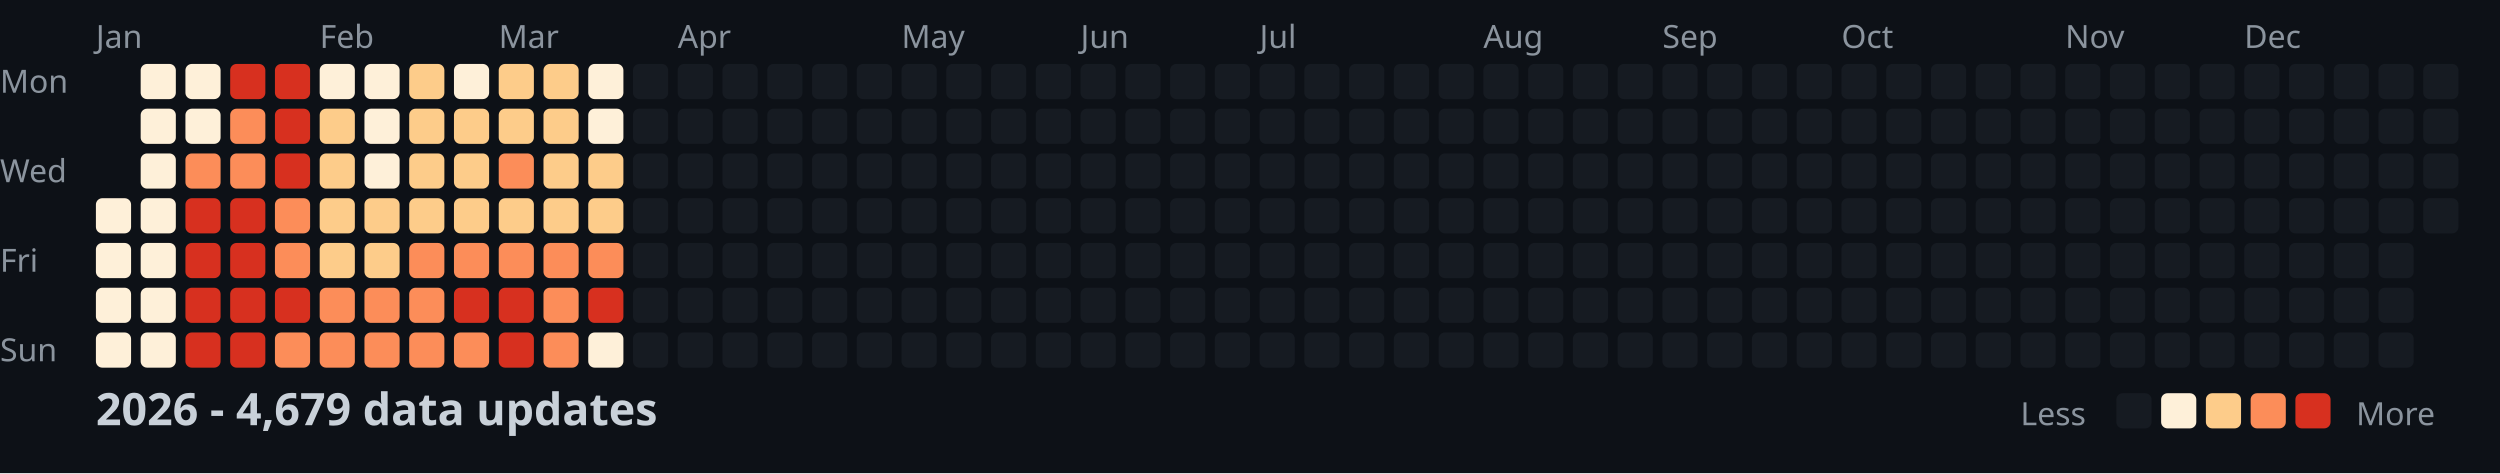
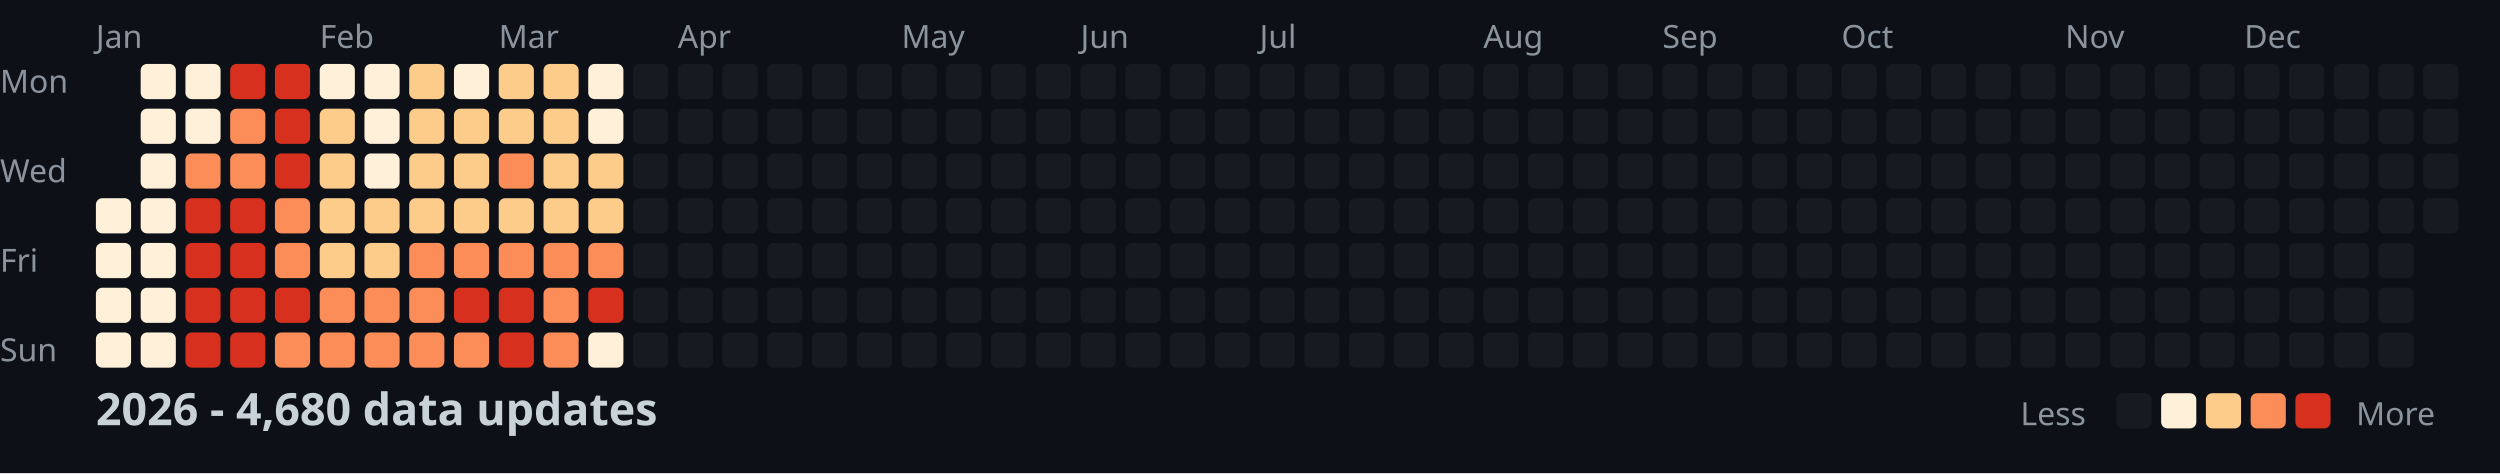
<svg xmlns="http://www.w3.org/2000/svg" width="782" height="148">
  <style>
    .month { font: 10px sans-serif; fill: #8b949e; }
    .day { font: 10px sans-serif; fill: #8b949e; }
    .title { font: bold 14px sans-serif; fill: #c9d1d9; }
    .legend { font: 10px sans-serif; fill: #8b949e; }
  </style>
  <rect width="100%" height="100%" fill="#0d1117" />
  <text x="0" y="29" class="day">Mon</text>
  <text x="0" y="57" class="day">Wed</text>
  <text x="0" y="85" class="day">Fri</text>
  <text x="0" y="113" class="day">Sun</text>
  <text x="30" y="15" class="month">Jan</text>
  <text x="100" y="15" class="month">Feb</text>
  <text x="156" y="15" class="month">Mar</text>
  <text x="212" y="15" class="month">Apr</text>
  <text x="282" y="15" class="month">May</text>
  <text x="338" y="15" class="month">Jun</text>
  <text x="394" y="15" class="month">Jul</text>
  <text x="464" y="15" class="month">Aug</text>
  <text x="520" y="15" class="month">Sep</text>
  <text x="576" y="15" class="month">Oct</text>
  <text x="646" y="15" class="month">Nov</text>
  <text x="702" y="15" class="month">Dec</text>
  <rect x="30" y="62" width="11" height="11" fill="#fef0d9" rx="2" />
  <rect x="30" y="76" width="11" height="11" fill="#fef0d9" rx="2" />
  <rect x="30" y="90" width="11" height="11" fill="#fef0d9" rx="2" />
  <rect x="30" y="104" width="11" height="11" fill="#fef0d9" rx="2" />
  <rect x="44" y="20" width="11" height="11" fill="#fef0d9" rx="2" />
  <rect x="44" y="34" width="11" height="11" fill="#fef0d9" rx="2" />
  <rect x="44" y="48" width="11" height="11" fill="#fef0d9" rx="2" />
  <rect x="44" y="62" width="11" height="11" fill="#fef0d9" rx="2" />
  <rect x="44" y="76" width="11" height="11" fill="#fef0d9" rx="2" />
  <rect x="44" y="90" width="11" height="11" fill="#fef0d9" rx="2" />
  <rect x="44" y="104" width="11" height="11" fill="#fef0d9" rx="2" />
  <rect x="58" y="20" width="11" height="11" fill="#fef0d9" rx="2" />
  <rect x="58" y="34" width="11" height="11" fill="#fef0d9" rx="2" />
  <rect x="58" y="48" width="11" height="11" fill="#fc8d59" rx="2" />
  <rect x="58" y="62" width="11" height="11" fill="#d7301f" rx="2" />
  <rect x="58" y="76" width="11" height="11" fill="#d7301f" rx="2" />
  <rect x="58" y="90" width="11" height="11" fill="#d7301f" rx="2" />
  <rect x="58" y="104" width="11" height="11" fill="#d7301f" rx="2" />
  <rect x="72" y="20" width="11" height="11" fill="#d7301f" rx="2" />
  <rect x="72" y="34" width="11" height="11" fill="#fc8d59" rx="2" />
  <rect x="72" y="48" width="11" height="11" fill="#fc8d59" rx="2" />
  <rect x="72" y="62" width="11" height="11" fill="#d7301f" rx="2" />
  <rect x="72" y="76" width="11" height="11" fill="#d7301f" rx="2" />
  <rect x="72" y="90" width="11" height="11" fill="#d7301f" rx="2" />
  <rect x="72" y="104" width="11" height="11" fill="#d7301f" rx="2" />
  <rect x="86" y="20" width="11" height="11" fill="#d7301f" rx="2" />
  <rect x="86" y="34" width="11" height="11" fill="#d7301f" rx="2" />
  <rect x="86" y="48" width="11" height="11" fill="#d7301f" rx="2" />
  <rect x="86" y="62" width="11" height="11" fill="#fc8d59" rx="2" />
  <rect x="86" y="76" width="11" height="11" fill="#fc8d59" rx="2" />
  <rect x="86" y="90" width="11" height="11" fill="#d7301f" rx="2" />
  <rect x="86" y="104" width="11" height="11" fill="#fc8d59" rx="2" />
  <rect x="100" y="20" width="11" height="11" fill="#fef0d9" rx="2" />
  <rect x="100" y="34" width="11" height="11" fill="#fdcc8a" rx="2" />
  <rect x="100" y="48" width="11" height="11" fill="#fdcc8a" rx="2" />
  <rect x="100" y="62" width="11" height="11" fill="#fdcc8a" rx="2" />
  <rect x="100" y="76" width="11" height="11" fill="#fdcc8a" rx="2" />
  <rect x="100" y="90" width="11" height="11" fill="#fc8d59" rx="2" />
  <rect x="100" y="104" width="11" height="11" fill="#fc8d59" rx="2" />
  <rect x="114" y="20" width="11" height="11" fill="#fef0d9" rx="2" />
  <rect x="114" y="34" width="11" height="11" fill="#fef0d9" rx="2" />
  <rect x="114" y="48" width="11" height="11" fill="#fef0d9" rx="2" />
  <rect x="114" y="62" width="11" height="11" fill="#fdcc8a" rx="2" />
  <rect x="114" y="76" width="11" height="11" fill="#fdcc8a" rx="2" />
  <rect x="114" y="90" width="11" height="11" fill="#fc8d59" rx="2" />
  <rect x="114" y="104" width="11" height="11" fill="#fc8d59" rx="2" />
  <rect x="128" y="20" width="11" height="11" fill="#fdcc8a" rx="2" />
  <rect x="128" y="34" width="11" height="11" fill="#fdcc8a" rx="2" />
  <rect x="128" y="48" width="11" height="11" fill="#fdcc8a" rx="2" />
  <rect x="128" y="62" width="11" height="11" fill="#fdcc8a" rx="2" />
  <rect x="128" y="76" width="11" height="11" fill="#fc8d59" rx="2" />
  <rect x="128" y="90" width="11" height="11" fill="#fc8d59" rx="2" />
  <rect x="128" y="104" width="11" height="11" fill="#fc8d59" rx="2" />
  <rect x="142" y="20" width="11" height="11" fill="#fef0d9" rx="2" />
  <rect x="142" y="34" width="11" height="11" fill="#fdcc8a" rx="2" />
  <rect x="142" y="48" width="11" height="11" fill="#fdcc8a" rx="2" />
  <rect x="142" y="62" width="11" height="11" fill="#fdcc8a" rx="2" />
  <rect x="142" y="76" width="11" height="11" fill="#fc8d59" rx="2" />
  <rect x="142" y="90" width="11" height="11" fill="#d7301f" rx="2" />
  <rect x="142" y="104" width="11" height="11" fill="#fc8d59" rx="2" />
  <rect x="156" y="20" width="11" height="11" fill="#fdcc8a" rx="2" />
  <rect x="156" y="34" width="11" height="11" fill="#fdcc8a" rx="2" />
  <rect x="156" y="48" width="11" height="11" fill="#fc8d59" rx="2" />
  <rect x="156" y="62" width="11" height="11" fill="#fdcc8a" rx="2" />
  <rect x="156" y="76" width="11" height="11" fill="#fc8d59" rx="2" />
  <rect x="156" y="90" width="11" height="11" fill="#d7301f" rx="2" />
  <rect x="156" y="104" width="11" height="11" fill="#d7301f" rx="2" />
  <rect x="170" y="20" width="11" height="11" fill="#fdcc8a" rx="2" />
  <rect x="170" y="34" width="11" height="11" fill="#fdcc8a" rx="2" />
  <rect x="170" y="48" width="11" height="11" fill="#fdcc8a" rx="2" />
  <rect x="170" y="62" width="11" height="11" fill="#fdcc8a" rx="2" />
  <rect x="170" y="76" width="11" height="11" fill="#fc8d59" rx="2" />
  <rect x="170" y="90" width="11" height="11" fill="#fc8d59" rx="2" />
  <rect x="170" y="104" width="11" height="11" fill="#fc8d59" rx="2" />
  <rect x="184" y="20" width="11" height="11" fill="#fef0d9" rx="2" />
  <rect x="184" y="34" width="11" height="11" fill="#fef0d9" rx="2" />
  <rect x="184" y="48" width="11" height="11" fill="#fdcc8a" rx="2" />
  <rect x="184" y="62" width="11" height="11" fill="#fdcc8a" rx="2" />
  <rect x="184" y="76" width="11" height="11" fill="#fc8d59" rx="2" />
  <rect x="184" y="90" width="11" height="11" fill="#d7301f" rx="2" />
  <rect x="184" y="104" width="11" height="11" fill="#fef0d9" rx="2" />
  <rect x="198" y="20" width="11" height="11" fill="#161b22" rx="2" />
  <rect x="198" y="34" width="11" height="11" fill="#161b22" rx="2" />
  <rect x="198" y="48" width="11" height="11" fill="#161b22" rx="2" />
  <rect x="198" y="62" width="11" height="11" fill="#161b22" rx="2" />
  <rect x="198" y="76" width="11" height="11" fill="#161b22" rx="2" />
  <rect x="198" y="90" width="11" height="11" fill="#161b22" rx="2" />
  <rect x="198" y="104" width="11" height="11" fill="#161b22" rx="2" />
  <rect x="212" y="20" width="11" height="11" fill="#161b22" rx="2" />
  <rect x="212" y="34" width="11" height="11" fill="#161b22" rx="2" />
  <rect x="212" y="48" width="11" height="11" fill="#161b22" rx="2" />
  <rect x="212" y="62" width="11" height="11" fill="#161b22" rx="2" />
  <rect x="212" y="76" width="11" height="11" fill="#161b22" rx="2" />
  <rect x="212" y="90" width="11" height="11" fill="#161b22" rx="2" />
  <rect x="212" y="104" width="11" height="11" fill="#161b22" rx="2" />
  <rect x="226" y="20" width="11" height="11" fill="#161b22" rx="2" />
  <rect x="226" y="34" width="11" height="11" fill="#161b22" rx="2" />
  <rect x="226" y="48" width="11" height="11" fill="#161b22" rx="2" />
  <rect x="226" y="62" width="11" height="11" fill="#161b22" rx="2" />
  <rect x="226" y="76" width="11" height="11" fill="#161b22" rx="2" />
  <rect x="226" y="90" width="11" height="11" fill="#161b22" rx="2" />
  <rect x="226" y="104" width="11" height="11" fill="#161b22" rx="2" />
  <rect x="240" y="20" width="11" height="11" fill="#161b22" rx="2" />
  <rect x="240" y="34" width="11" height="11" fill="#161b22" rx="2" />
  <rect x="240" y="48" width="11" height="11" fill="#161b22" rx="2" />
  <rect x="240" y="62" width="11" height="11" fill="#161b22" rx="2" />
  <rect x="240" y="76" width="11" height="11" fill="#161b22" rx="2" />
  <rect x="240" y="90" width="11" height="11" fill="#161b22" rx="2" />
  <rect x="240" y="104" width="11" height="11" fill="#161b22" rx="2" />
  <rect x="254" y="20" width="11" height="11" fill="#161b22" rx="2" />
  <rect x="254" y="34" width="11" height="11" fill="#161b22" rx="2" />
  <rect x="254" y="48" width="11" height="11" fill="#161b22" rx="2" />
  <rect x="254" y="62" width="11" height="11" fill="#161b22" rx="2" />
  <rect x="254" y="76" width="11" height="11" fill="#161b22" rx="2" />
  <rect x="254" y="90" width="11" height="11" fill="#161b22" rx="2" />
  <rect x="254" y="104" width="11" height="11" fill="#161b22" rx="2" />
  <rect x="268" y="20" width="11" height="11" fill="#161b22" rx="2" />
  <rect x="268" y="34" width="11" height="11" fill="#161b22" rx="2" />
  <rect x="268" y="48" width="11" height="11" fill="#161b22" rx="2" />
  <rect x="268" y="62" width="11" height="11" fill="#161b22" rx="2" />
  <rect x="268" y="76" width="11" height="11" fill="#161b22" rx="2" />
  <rect x="268" y="90" width="11" height="11" fill="#161b22" rx="2" />
  <rect x="268" y="104" width="11" height="11" fill="#161b22" rx="2" />
  <rect x="282" y="20" width="11" height="11" fill="#161b22" rx="2" />
  <rect x="282" y="34" width="11" height="11" fill="#161b22" rx="2" />
  <rect x="282" y="48" width="11" height="11" fill="#161b22" rx="2" />
  <rect x="282" y="62" width="11" height="11" fill="#161b22" rx="2" />
  <rect x="282" y="76" width="11" height="11" fill="#161b22" rx="2" />
  <rect x="282" y="90" width="11" height="11" fill="#161b22" rx="2" />
  <rect x="282" y="104" width="11" height="11" fill="#161b22" rx="2" />
  <rect x="296" y="20" width="11" height="11" fill="#161b22" rx="2" />
  <rect x="296" y="34" width="11" height="11" fill="#161b22" rx="2" />
  <rect x="296" y="48" width="11" height="11" fill="#161b22" rx="2" />
  <rect x="296" y="62" width="11" height="11" fill="#161b22" rx="2" />
  <rect x="296" y="76" width="11" height="11" fill="#161b22" rx="2" />
  <rect x="296" y="90" width="11" height="11" fill="#161b22" rx="2" />
  <rect x="296" y="104" width="11" height="11" fill="#161b22" rx="2" />
  <rect x="310" y="20" width="11" height="11" fill="#161b22" rx="2" />
  <rect x="310" y="34" width="11" height="11" fill="#161b22" rx="2" />
  <rect x="310" y="48" width="11" height="11" fill="#161b22" rx="2" />
  <rect x="310" y="62" width="11" height="11" fill="#161b22" rx="2" />
  <rect x="310" y="76" width="11" height="11" fill="#161b22" rx="2" />
  <rect x="310" y="90" width="11" height="11" fill="#161b22" rx="2" />
  <rect x="310" y="104" width="11" height="11" fill="#161b22" rx="2" />
  <rect x="324" y="20" width="11" height="11" fill="#161b22" rx="2" />
  <rect x="324" y="34" width="11" height="11" fill="#161b22" rx="2" />
  <rect x="324" y="48" width="11" height="11" fill="#161b22" rx="2" />
  <rect x="324" y="62" width="11" height="11" fill="#161b22" rx="2" />
  <rect x="324" y="76" width="11" height="11" fill="#161b22" rx="2" />
  <rect x="324" y="90" width="11" height="11" fill="#161b22" rx="2" />
  <rect x="324" y="104" width="11" height="11" fill="#161b22" rx="2" />
  <rect x="338" y="20" width="11" height="11" fill="#161b22" rx="2" />
  <rect x="338" y="34" width="11" height="11" fill="#161b22" rx="2" />
  <rect x="338" y="48" width="11" height="11" fill="#161b22" rx="2" />
  <rect x="338" y="62" width="11" height="11" fill="#161b22" rx="2" />
  <rect x="338" y="76" width="11" height="11" fill="#161b22" rx="2" />
  <rect x="338" y="90" width="11" height="11" fill="#161b22" rx="2" />
  <rect x="338" y="104" width="11" height="11" fill="#161b22" rx="2" />
  <rect x="352" y="20" width="11" height="11" fill="#161b22" rx="2" />
  <rect x="352" y="34" width="11" height="11" fill="#161b22" rx="2" />
  <rect x="352" y="48" width="11" height="11" fill="#161b22" rx="2" />
  <rect x="352" y="62" width="11" height="11" fill="#161b22" rx="2" />
  <rect x="352" y="76" width="11" height="11" fill="#161b22" rx="2" />
  <rect x="352" y="90" width="11" height="11" fill="#161b22" rx="2" />
  <rect x="352" y="104" width="11" height="11" fill="#161b22" rx="2" />
  <rect x="366" y="20" width="11" height="11" fill="#161b22" rx="2" />
  <rect x="366" y="34" width="11" height="11" fill="#161b22" rx="2" />
  <rect x="366" y="48" width="11" height="11" fill="#161b22" rx="2" />
  <rect x="366" y="62" width="11" height="11" fill="#161b22" rx="2" />
  <rect x="366" y="76" width="11" height="11" fill="#161b22" rx="2" />
  <rect x="366" y="90" width="11" height="11" fill="#161b22" rx="2" />
  <rect x="366" y="104" width="11" height="11" fill="#161b22" rx="2" />
  <rect x="380" y="20" width="11" height="11" fill="#161b22" rx="2" />
  <rect x="380" y="34" width="11" height="11" fill="#161b22" rx="2" />
  <rect x="380" y="48" width="11" height="11" fill="#161b22" rx="2" />
  <rect x="380" y="62" width="11" height="11" fill="#161b22" rx="2" />
  <rect x="380" y="76" width="11" height="11" fill="#161b22" rx="2" />
  <rect x="380" y="90" width="11" height="11" fill="#161b22" rx="2" />
  <rect x="380" y="104" width="11" height="11" fill="#161b22" rx="2" />
  <rect x="394" y="20" width="11" height="11" fill="#161b22" rx="2" />
  <rect x="394" y="34" width="11" height="11" fill="#161b22" rx="2" />
  <rect x="394" y="48" width="11" height="11" fill="#161b22" rx="2" />
  <rect x="394" y="62" width="11" height="11" fill="#161b22" rx="2" />
  <rect x="394" y="76" width="11" height="11" fill="#161b22" rx="2" />
  <rect x="394" y="90" width="11" height="11" fill="#161b22" rx="2" />
  <rect x="394" y="104" width="11" height="11" fill="#161b22" rx="2" />
  <rect x="408" y="20" width="11" height="11" fill="#161b22" rx="2" />
  <rect x="408" y="34" width="11" height="11" fill="#161b22" rx="2" />
  <rect x="408" y="48" width="11" height="11" fill="#161b22" rx="2" />
  <rect x="408" y="62" width="11" height="11" fill="#161b22" rx="2" />
  <rect x="408" y="76" width="11" height="11" fill="#161b22" rx="2" />
  <rect x="408" y="90" width="11" height="11" fill="#161b22" rx="2" />
  <rect x="408" y="104" width="11" height="11" fill="#161b22" rx="2" />
  <rect x="422" y="20" width="11" height="11" fill="#161b22" rx="2" />
  <rect x="422" y="34" width="11" height="11" fill="#161b22" rx="2" />
  <rect x="422" y="48" width="11" height="11" fill="#161b22" rx="2" />
  <rect x="422" y="62" width="11" height="11" fill="#161b22" rx="2" />
  <rect x="422" y="76" width="11" height="11" fill="#161b22" rx="2" />
  <rect x="422" y="90" width="11" height="11" fill="#161b22" rx="2" />
  <rect x="422" y="104" width="11" height="11" fill="#161b22" rx="2" />
  <rect x="436" y="20" width="11" height="11" fill="#161b22" rx="2" />
  <rect x="436" y="34" width="11" height="11" fill="#161b22" rx="2" />
  <rect x="436" y="48" width="11" height="11" fill="#161b22" rx="2" />
  <rect x="436" y="62" width="11" height="11" fill="#161b22" rx="2" />
  <rect x="436" y="76" width="11" height="11" fill="#161b22" rx="2" />
  <rect x="436" y="90" width="11" height="11" fill="#161b22" rx="2" />
  <rect x="436" y="104" width="11" height="11" fill="#161b22" rx="2" />
  <rect x="450" y="20" width="11" height="11" fill="#161b22" rx="2" />
  <rect x="450" y="34" width="11" height="11" fill="#161b22" rx="2" />
  <rect x="450" y="48" width="11" height="11" fill="#161b22" rx="2" />
  <rect x="450" y="62" width="11" height="11" fill="#161b22" rx="2" />
  <rect x="450" y="76" width="11" height="11" fill="#161b22" rx="2" />
  <rect x="450" y="90" width="11" height="11" fill="#161b22" rx="2" />
  <rect x="450" y="104" width="11" height="11" fill="#161b22" rx="2" />
  <rect x="464" y="20" width="11" height="11" fill="#161b22" rx="2" />
  <rect x="464" y="34" width="11" height="11" fill="#161b22" rx="2" />
  <rect x="464" y="48" width="11" height="11" fill="#161b22" rx="2" />
  <rect x="464" y="62" width="11" height="11" fill="#161b22" rx="2" />
  <rect x="464" y="76" width="11" height="11" fill="#161b22" rx="2" />
  <rect x="464" y="90" width="11" height="11" fill="#161b22" rx="2" />
  <rect x="464" y="104" width="11" height="11" fill="#161b22" rx="2" />
  <rect x="478" y="20" width="11" height="11" fill="#161b22" rx="2" />
  <rect x="478" y="34" width="11" height="11" fill="#161b22" rx="2" />
  <rect x="478" y="48" width="11" height="11" fill="#161b22" rx="2" />
  <rect x="478" y="62" width="11" height="11" fill="#161b22" rx="2" />
  <rect x="478" y="76" width="11" height="11" fill="#161b22" rx="2" />
  <rect x="478" y="90" width="11" height="11" fill="#161b22" rx="2" />
  <rect x="478" y="104" width="11" height="11" fill="#161b22" rx="2" />
  <rect x="492" y="20" width="11" height="11" fill="#161b22" rx="2" />
  <rect x="492" y="34" width="11" height="11" fill="#161b22" rx="2" />
  <rect x="492" y="48" width="11" height="11" fill="#161b22" rx="2" />
  <rect x="492" y="62" width="11" height="11" fill="#161b22" rx="2" />
  <rect x="492" y="76" width="11" height="11" fill="#161b22" rx="2" />
  <rect x="492" y="90" width="11" height="11" fill="#161b22" rx="2" />
  <rect x="492" y="104" width="11" height="11" fill="#161b22" rx="2" />
  <rect x="506" y="20" width="11" height="11" fill="#161b22" rx="2" />
  <rect x="506" y="34" width="11" height="11" fill="#161b22" rx="2" />
  <rect x="506" y="48" width="11" height="11" fill="#161b22" rx="2" />
  <rect x="506" y="62" width="11" height="11" fill="#161b22" rx="2" />
  <rect x="506" y="76" width="11" height="11" fill="#161b22" rx="2" />
  <rect x="506" y="90" width="11" height="11" fill="#161b22" rx="2" />
  <rect x="506" y="104" width="11" height="11" fill="#161b22" rx="2" />
  <rect x="520" y="20" width="11" height="11" fill="#161b22" rx="2" />
  <rect x="520" y="34" width="11" height="11" fill="#161b22" rx="2" />
  <rect x="520" y="48" width="11" height="11" fill="#161b22" rx="2" />
  <rect x="520" y="62" width="11" height="11" fill="#161b22" rx="2" />
  <rect x="520" y="76" width="11" height="11" fill="#161b22" rx="2" />
  <rect x="520" y="90" width="11" height="11" fill="#161b22" rx="2" />
  <rect x="520" y="104" width="11" height="11" fill="#161b22" rx="2" />
  <rect x="534" y="20" width="11" height="11" fill="#161b22" rx="2" />
  <rect x="534" y="34" width="11" height="11" fill="#161b22" rx="2" />
  <rect x="534" y="48" width="11" height="11" fill="#161b22" rx="2" />
  <rect x="534" y="62" width="11" height="11" fill="#161b22" rx="2" />
  <rect x="534" y="76" width="11" height="11" fill="#161b22" rx="2" />
  <rect x="534" y="90" width="11" height="11" fill="#161b22" rx="2" />
  <rect x="534" y="104" width="11" height="11" fill="#161b22" rx="2" />
  <rect x="548" y="20" width="11" height="11" fill="#161b22" rx="2" />
  <rect x="548" y="34" width="11" height="11" fill="#161b22" rx="2" />
  <rect x="548" y="48" width="11" height="11" fill="#161b22" rx="2" />
  <rect x="548" y="62" width="11" height="11" fill="#161b22" rx="2" />
  <rect x="548" y="76" width="11" height="11" fill="#161b22" rx="2" />
  <rect x="548" y="90" width="11" height="11" fill="#161b22" rx="2" />
  <rect x="548" y="104" width="11" height="11" fill="#161b22" rx="2" />
  <rect x="562" y="20" width="11" height="11" fill="#161b22" rx="2" />
  <rect x="562" y="34" width="11" height="11" fill="#161b22" rx="2" />
  <rect x="562" y="48" width="11" height="11" fill="#161b22" rx="2" />
  <rect x="562" y="62" width="11" height="11" fill="#161b22" rx="2" />
  <rect x="562" y="76" width="11" height="11" fill="#161b22" rx="2" />
  <rect x="562" y="90" width="11" height="11" fill="#161b22" rx="2" />
  <rect x="562" y="104" width="11" height="11" fill="#161b22" rx="2" />
  <rect x="576" y="20" width="11" height="11" fill="#161b22" rx="2" />
  <rect x="576" y="34" width="11" height="11" fill="#161b22" rx="2" />
  <rect x="576" y="48" width="11" height="11" fill="#161b22" rx="2" />
  <rect x="576" y="62" width="11" height="11" fill="#161b22" rx="2" />
  <rect x="576" y="76" width="11" height="11" fill="#161b22" rx="2" />
  <rect x="576" y="90" width="11" height="11" fill="#161b22" rx="2" />
  <rect x="576" y="104" width="11" height="11" fill="#161b22" rx="2" />
  <rect x="590" y="20" width="11" height="11" fill="#161b22" rx="2" />
  <rect x="590" y="34" width="11" height="11" fill="#161b22" rx="2" />
  <rect x="590" y="48" width="11" height="11" fill="#161b22" rx="2" />
  <rect x="590" y="62" width="11" height="11" fill="#161b22" rx="2" />
  <rect x="590" y="76" width="11" height="11" fill="#161b22" rx="2" />
  <rect x="590" y="90" width="11" height="11" fill="#161b22" rx="2" />
  <rect x="590" y="104" width="11" height="11" fill="#161b22" rx="2" />
  <rect x="604" y="20" width="11" height="11" fill="#161b22" rx="2" />
  <rect x="604" y="34" width="11" height="11" fill="#161b22" rx="2" />
  <rect x="604" y="48" width="11" height="11" fill="#161b22" rx="2" />
  <rect x="604" y="62" width="11" height="11" fill="#161b22" rx="2" />
  <rect x="604" y="76" width="11" height="11" fill="#161b22" rx="2" />
  <rect x="604" y="90" width="11" height="11" fill="#161b22" rx="2" />
  <rect x="604" y="104" width="11" height="11" fill="#161b22" rx="2" />
  <rect x="618" y="20" width="11" height="11" fill="#161b22" rx="2" />
  <rect x="618" y="34" width="11" height="11" fill="#161b22" rx="2" />
  <rect x="618" y="48" width="11" height="11" fill="#161b22" rx="2" />
  <rect x="618" y="62" width="11" height="11" fill="#161b22" rx="2" />
  <rect x="618" y="76" width="11" height="11" fill="#161b22" rx="2" />
  <rect x="618" y="90" width="11" height="11" fill="#161b22" rx="2" />
  <rect x="618" y="104" width="11" height="11" fill="#161b22" rx="2" />
  <rect x="632" y="20" width="11" height="11" fill="#161b22" rx="2" />
  <rect x="632" y="34" width="11" height="11" fill="#161b22" rx="2" />
  <rect x="632" y="48" width="11" height="11" fill="#161b22" rx="2" />
  <rect x="632" y="62" width="11" height="11" fill="#161b22" rx="2" />
  <rect x="632" y="76" width="11" height="11" fill="#161b22" rx="2" />
  <rect x="632" y="90" width="11" height="11" fill="#161b22" rx="2" />
  <rect x="632" y="104" width="11" height="11" fill="#161b22" rx="2" />
  <rect x="646" y="20" width="11" height="11" fill="#161b22" rx="2" />
  <rect x="646" y="34" width="11" height="11" fill="#161b22" rx="2" />
  <rect x="646" y="48" width="11" height="11" fill="#161b22" rx="2" />
  <rect x="646" y="62" width="11" height="11" fill="#161b22" rx="2" />
  <rect x="646" y="76" width="11" height="11" fill="#161b22" rx="2" />
  <rect x="646" y="90" width="11" height="11" fill="#161b22" rx="2" />
  <rect x="646" y="104" width="11" height="11" fill="#161b22" rx="2" />
  <rect x="660" y="20" width="11" height="11" fill="#161b22" rx="2" />
  <rect x="660" y="34" width="11" height="11" fill="#161b22" rx="2" />
  <rect x="660" y="48" width="11" height="11" fill="#161b22" rx="2" />
  <rect x="660" y="62" width="11" height="11" fill="#161b22" rx="2" />
  <rect x="660" y="76" width="11" height="11" fill="#161b22" rx="2" />
  <rect x="660" y="90" width="11" height="11" fill="#161b22" rx="2" />
  <rect x="660" y="104" width="11" height="11" fill="#161b22" rx="2" />
  <rect x="674" y="20" width="11" height="11" fill="#161b22" rx="2" />
  <rect x="674" y="34" width="11" height="11" fill="#161b22" rx="2" />
  <rect x="674" y="48" width="11" height="11" fill="#161b22" rx="2" />
  <rect x="674" y="62" width="11" height="11" fill="#161b22" rx="2" />
  <rect x="674" y="76" width="11" height="11" fill="#161b22" rx="2" />
  <rect x="674" y="90" width="11" height="11" fill="#161b22" rx="2" />
  <rect x="674" y="104" width="11" height="11" fill="#161b22" rx="2" />
  <rect x="688" y="20" width="11" height="11" fill="#161b22" rx="2" />
  <rect x="688" y="34" width="11" height="11" fill="#161b22" rx="2" />
  <rect x="688" y="48" width="11" height="11" fill="#161b22" rx="2" />
  <rect x="688" y="62" width="11" height="11" fill="#161b22" rx="2" />
  <rect x="688" y="76" width="11" height="11" fill="#161b22" rx="2" />
  <rect x="688" y="90" width="11" height="11" fill="#161b22" rx="2" />
  <rect x="688" y="104" width="11" height="11" fill="#161b22" rx="2" />
  <rect x="702" y="20" width="11" height="11" fill="#161b22" rx="2" />
  <rect x="702" y="34" width="11" height="11" fill="#161b22" rx="2" />
  <rect x="702" y="48" width="11" height="11" fill="#161b22" rx="2" />
  <rect x="702" y="62" width="11" height="11" fill="#161b22" rx="2" />
  <rect x="702" y="76" width="11" height="11" fill="#161b22" rx="2" />
  <rect x="702" y="90" width="11" height="11" fill="#161b22" rx="2" />
  <rect x="702" y="104" width="11" height="11" fill="#161b22" rx="2" />
  <rect x="716" y="20" width="11" height="11" fill="#161b22" rx="2" />
  <rect x="716" y="34" width="11" height="11" fill="#161b22" rx="2" />
  <rect x="716" y="48" width="11" height="11" fill="#161b22" rx="2" />
  <rect x="716" y="62" width="11" height="11" fill="#161b22" rx="2" />
  <rect x="716" y="76" width="11" height="11" fill="#161b22" rx="2" />
  <rect x="716" y="90" width="11" height="11" fill="#161b22" rx="2" />
  <rect x="716" y="104" width="11" height="11" fill="#161b22" rx="2" />
  <rect x="730" y="20" width="11" height="11" fill="#161b22" rx="2" />
  <rect x="730" y="34" width="11" height="11" fill="#161b22" rx="2" />
  <rect x="730" y="48" width="11" height="11" fill="#161b22" rx="2" />
  <rect x="730" y="62" width="11" height="11" fill="#161b22" rx="2" />
  <rect x="730" y="76" width="11" height="11" fill="#161b22" rx="2" />
  <rect x="730" y="90" width="11" height="11" fill="#161b22" rx="2" />
  <rect x="730" y="104" width="11" height="11" fill="#161b22" rx="2" />
  <rect x="744" y="20" width="11" height="11" fill="#161b22" rx="2" />
  <rect x="744" y="34" width="11" height="11" fill="#161b22" rx="2" />
  <rect x="744" y="48" width="11" height="11" fill="#161b22" rx="2" />
  <rect x="744" y="62" width="11" height="11" fill="#161b22" rx="2" />
  <rect x="744" y="76" width="11" height="11" fill="#161b22" rx="2" />
  <rect x="744" y="90" width="11" height="11" fill="#161b22" rx="2" />
  <rect x="744" y="104" width="11" height="11" fill="#161b22" rx="2" />
  <rect x="758" y="20" width="11" height="11" fill="#161b22" rx="2" />
  <rect x="758" y="34" width="11" height="11" fill="#161b22" rx="2" />
  <rect x="758" y="48" width="11" height="11" fill="#161b22" rx="2" />
  <rect x="758" y="62" width="11" height="11" fill="#161b22" rx="2" />
-   <text x="30" y="133" class="title">2026 - 4,679 data updates</text>
+   <text x="30" y="133" class="title">2026 - 4,680 data updates</text>
  <text x="632" y="133" class="legend">Less</text>
  <rect x="662" y="123" width="11" height="11" fill="#161b22" rx="2" />
  <rect x="676" y="123" width="11" height="11" fill="#fef0d9" rx="2" />
  <rect x="690" y="123" width="11" height="11" fill="#fdcc8a" rx="2" />
  <rect x="704" y="123" width="11" height="11" fill="#fc8d59" rx="2" />
  <rect x="718" y="123" width="11" height="11" fill="#d7301f" rx="2" />
  <text x="737" y="133" class="legend">More</text>
</svg>
